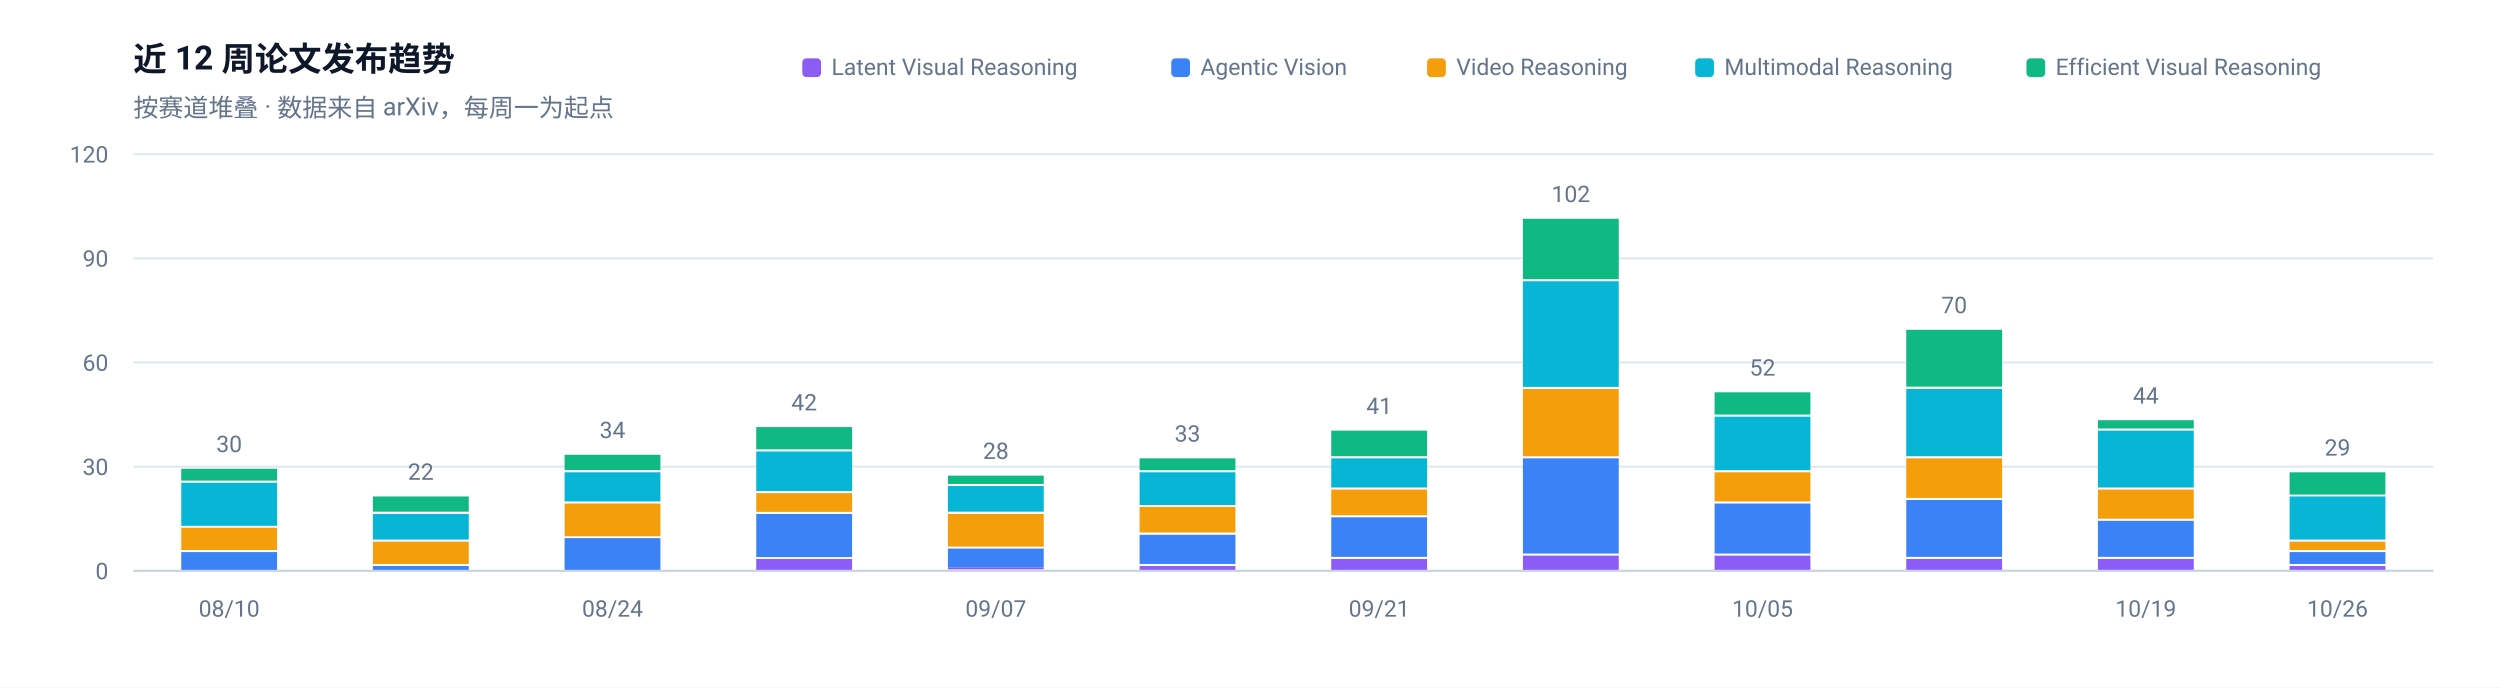
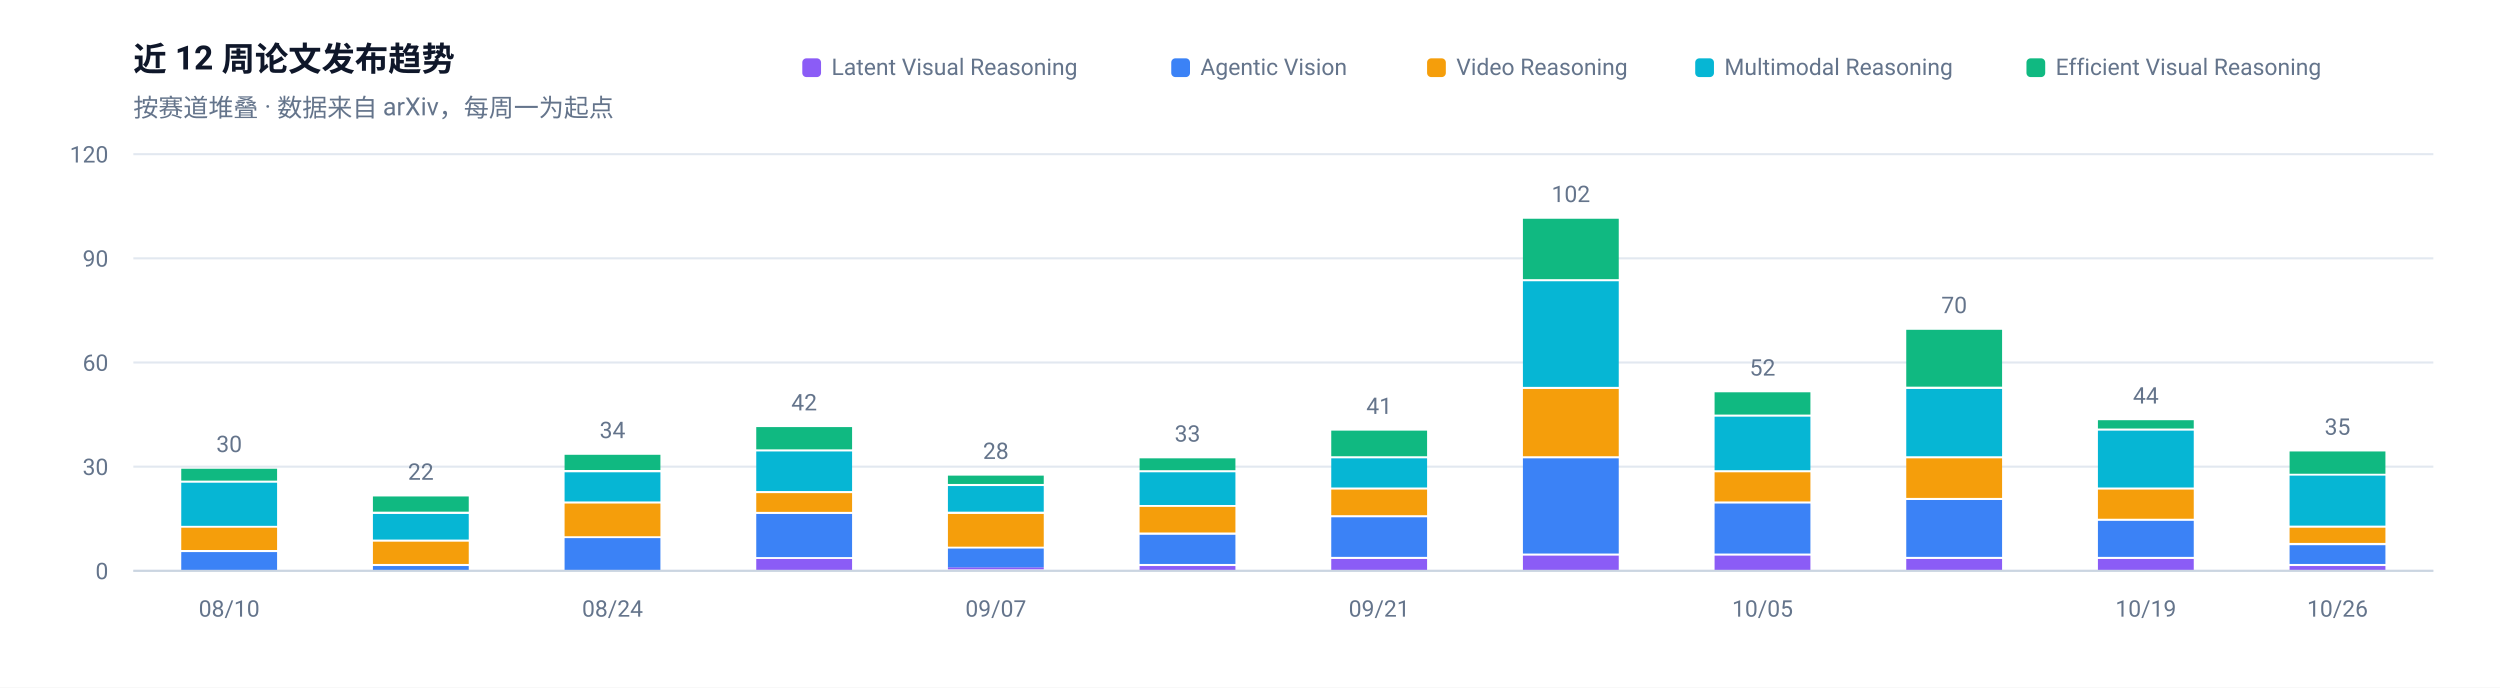
<svg xmlns="http://www.w3.org/2000/svg" width="1200" height="330" viewBox="0 0 1200 330" role="img" aria-label="近 12 周论文发布趋势">
  <rect width="1200" height="330" fill="#FFFFFF" />
  <g font-family="-apple-system, BlinkMacSystemFont, 'Segoe UI', 'Noto Sans SC', 'PingFang SC', 'Microsoft YaHei', Roboto, sans-serif">
    <text x="64" y="34" font-size="16" font-weight="600" fill="#0F172A">近 12 周论文发布趋势</text>
    <text x="64" y="56" font-size="12" fill="#64748B">按赛道堆叠 · 数据来自 arXiv，每周一为起点</text>
    <line x1="64" y1="274.0" x2="1168" y2="274.0" stroke="#E2E8F0" stroke-width="1" />
    <text x="52" y="278.0" font-size="11" text-anchor="end" fill="#64748B">0</text>
    <line x1="64" y1="224.0" x2="1168" y2="224.0" stroke="#E2E8F0" stroke-width="1" />
    <text x="52" y="228.0" font-size="11" text-anchor="end" fill="#64748B">30</text>
    <line x1="64" y1="174.0" x2="1168" y2="174.0" stroke="#E2E8F0" stroke-width="1" />
    <text x="52" y="178.0" font-size="11" text-anchor="end" fill="#64748B">60</text>
    <line x1="64" y1="124.0" x2="1168" y2="124.0" stroke="#E2E8F0" stroke-width="1" />
    <text x="52" y="128.0" font-size="11" text-anchor="end" fill="#64748B">90</text>
    <line x1="64" y1="74.0" x2="1168" y2="74.0" stroke="#E2E8F0" stroke-width="1" />
    <text x="52" y="78.0" font-size="11" text-anchor="end" fill="#64748B">120</text>
    <rect x="87.0" y="265.0" width="46.0" height="9.0" fill="#3B82F6" />
    <rect x="87.0" y="253.3" width="46.0" height="10.7" fill="#F59E0B" />
    <rect x="87.0" y="231.7" width="46.0" height="20.7" fill="#06B6D4" />
    <rect x="87.0" y="225.0" width="46.0" height="5.7" fill="#10B981" />
    <text x="110.0" y="217.0" font-size="11" text-anchor="middle" fill="#64748B">30</text>
    <text x="110.0" y="296" font-size="11" text-anchor="middle" fill="#64748B">08/10</text>
    <rect x="179.0" y="271.7" width="46.0" height="2.3" fill="#3B82F6" />
    <rect x="179.0" y="260.0" width="46.0" height="10.7" fill="#F59E0B" />
    <rect x="179.0" y="246.7" width="46.0" height="12.3" fill="#06B6D4" />
    <rect x="179.0" y="238.3" width="46.0" height="7.3" fill="#10B981" />
    <text x="202.0" y="230.3" font-size="11" text-anchor="middle" fill="#64748B">22</text>
    <rect x="271.0" y="258.3" width="46.0" height="15.7" fill="#3B82F6" />
    <rect x="271.0" y="241.7" width="46.0" height="15.7" fill="#F59E0B" />
    <rect x="271.0" y="226.7" width="46.0" height="14.0" fill="#06B6D4" />
    <rect x="271.0" y="218.3" width="46.0" height="7.3" fill="#10B981" />
    <text x="294.0" y="210.3" font-size="11" text-anchor="middle" fill="#64748B">34</text>
    <text x="294.0" y="296" font-size="11" text-anchor="middle" fill="#64748B">08/24</text>
    <rect x="363.0" y="268.3" width="46.0" height="5.7" fill="#8B5CF6" />
    <rect x="363.0" y="246.7" width="46.0" height="20.7" fill="#3B82F6" />
    <rect x="363.0" y="236.7" width="46.0" height="9.0" fill="#F59E0B" />
    <rect x="363.0" y="216.7" width="46.0" height="19.0" fill="#06B6D4" />
    <rect x="363.0" y="205.0" width="46.0" height="10.7" fill="#10B981" />
    <text x="386.0" y="197.0" font-size="11" text-anchor="middle" fill="#64748B">42</text>
    <rect x="455.0" y="272.3" width="46.0" height="1.0" fill="#8B5CF6" />
    <rect x="455.0" y="263.3" width="46.0" height="9.0" fill="#3B82F6" />
    <rect x="455.0" y="246.7" width="46.0" height="15.7" fill="#F59E0B" />
    <rect x="455.0" y="233.3" width="46.0" height="12.3" fill="#06B6D4" />
    <rect x="455.0" y="228.3" width="46.0" height="4.0" fill="#10B981" />
    <text x="478.0" y="220.3" font-size="11" text-anchor="middle" fill="#64748B">28</text>
    <text x="478.0" y="296" font-size="11" text-anchor="middle" fill="#64748B">09/07</text>
    <rect x="547.0" y="271.7" width="46.0" height="2.3" fill="#8B5CF6" />
    <rect x="547.0" y="256.7" width="46.0" height="14.0" fill="#3B82F6" />
    <rect x="547.0" y="243.3" width="46.0" height="12.3" fill="#F59E0B" />
    <rect x="547.0" y="226.7" width="46.0" height="15.7" fill="#06B6D4" />
    <rect x="547.0" y="220.0" width="46.0" height="5.7" fill="#10B981" />
    <text x="570.0" y="212.0" font-size="11" text-anchor="middle" fill="#64748B">33</text>
    <rect x="639.0" y="268.3" width="46.0" height="5.7" fill="#8B5CF6" />
    <rect x="639.0" y="248.3" width="46.0" height="19.0" fill="#3B82F6" />
    <rect x="639.0" y="235.0" width="46.0" height="12.3" fill="#F59E0B" />
    <rect x="639.0" y="220.0" width="46.0" height="14.0" fill="#06B6D4" />
    <rect x="639.0" y="206.7" width="46.0" height="12.3" fill="#10B981" />
    <text x="662.0" y="198.7" font-size="11" text-anchor="middle" fill="#64748B">41</text>
    <text x="662.0" y="296" font-size="11" text-anchor="middle" fill="#64748B">09/21</text>
    <rect x="731.0" y="266.7" width="46.0" height="7.3" fill="#8B5CF6" />
    <rect x="731.0" y="220.0" width="46.0" height="45.7" fill="#3B82F6" />
    <rect x="731.0" y="186.7" width="46.0" height="32.3" fill="#F59E0B" />
    <rect x="731.0" y="135.0" width="46.0" height="50.7" fill="#06B6D4" />
    <rect x="731.0" y="105.0" width="46.0" height="29.0" fill="#10B981" />
    <text x="754.0" y="97.0" font-size="11" text-anchor="middle" fill="#64748B">102</text>
    <rect x="823.0" y="266.7" width="46.0" height="7.3" fill="#8B5CF6" />
    <rect x="823.0" y="241.7" width="46.0" height="24.0" fill="#3B82F6" />
    <rect x="823.0" y="226.7" width="46.0" height="14.0" fill="#F59E0B" />
    <rect x="823.0" y="200.0" width="46.0" height="25.7" fill="#06B6D4" />
    <rect x="823.0" y="188.3" width="46.0" height="10.7" fill="#10B981" />
    <text x="846.0" y="180.3" font-size="11" text-anchor="middle" fill="#64748B">52</text>
    <text x="846.0" y="296" font-size="11" text-anchor="middle" fill="#64748B">10/05</text>
    <rect x="915.0" y="268.3" width="46.0" height="5.7" fill="#8B5CF6" />
    <rect x="915.0" y="240.0" width="46.0" height="27.3" fill="#3B82F6" />
    <rect x="915.0" y="220.0" width="46.0" height="19.0" fill="#F59E0B" />
    <rect x="915.0" y="186.7" width="46.0" height="32.3" fill="#06B6D4" />
    <rect x="915.0" y="158.3" width="46.0" height="27.3" fill="#10B981" />
    <text x="938.0" y="150.3" font-size="11" text-anchor="middle" fill="#64748B">70</text>
    <rect x="1007.0" y="268.3" width="46.0" height="5.7" fill="#8B5CF6" />
    <rect x="1007.0" y="250.0" width="46.0" height="17.3" fill="#3B82F6" />
    <rect x="1007.0" y="235.0" width="46.0" height="14.0" fill="#F59E0B" />
    <rect x="1007.0" y="206.7" width="46.0" height="27.3" fill="#06B6D4" />
    <rect x="1007.0" y="201.7" width="46.0" height="4.0" fill="#10B981" />
    <text x="1030.0" y="193.7" font-size="11" text-anchor="middle" fill="#64748B">44</text>
    <text x="1030.0" y="296" font-size="11" text-anchor="middle" fill="#64748B">10/19</text>
    <rect x="1099.0" y="271.7" width="46.0" height="2.3" fill="#8B5CF6" />
-     <rect x="1099.0" y="265.0" width="46.0" height="5.7" fill="#3B82F6" />
-     <rect x="1099.0" y="260.0" width="46.0" height="4.0" fill="#F59E0B" />
-     <rect x="1099.0" y="238.3" width="46.0" height="20.7" fill="#06B6D4" />
-     <rect x="1099.0" y="226.7" width="46.0" height="10.7" fill="#10B981" />
-     <text x="1122.0" y="218.7" font-size="11" text-anchor="middle" fill="#64748B">29</text>
+     <rect x="1099.0" y="261.7" width="46.0" height="9.0" fill="#3B82F6" />
+     <rect x="1099.0" y="253.3" width="46.0" height="7.3" fill="#F59E0B" />
+     <rect x="1099.0" y="228.3" width="46.0" height="24.0" fill="#06B6D4" />
+     <rect x="1099.0" y="216.7" width="46.0" height="10.7" fill="#10B981" />
+     <text x="1122.0" y="208.7" font-size="11" text-anchor="middle" fill="#64748B">35</text>
    <text x="1122.0" y="296" font-size="11" text-anchor="middle" fill="#64748B">10/26</text>
    <line x1="64" y1="274" x2="1168" y2="274" stroke="#CBD5E1" stroke-width="1" />
    <rect x="972.7" y="28" width="9" height="9" rx="2" fill="#10B981" />
    <text x="986.7" y="36" font-size="11" fill="#64748B">Efficient Visual Reasoning</text>
    <rect x="813.7" y="28" width="9" height="9" rx="2" fill="#06B6D4" />
    <text x="827.7" y="36" font-size="11" fill="#64748B">Multimodal Reasoning</text>
    <rect x="685.0" y="28" width="9" height="9" rx="2" fill="#F59E0B" />
    <text x="699.0" y="36" font-size="11" fill="#64748B">Video Reasoning</text>
    <rect x="562.2" y="28" width="9" height="9" rx="2" fill="#3B82F6" />
    <text x="576.2" y="36" font-size="11" fill="#64748B">Agentic Vision</text>
    <rect x="385.1" y="28" width="9" height="9" rx="2" fill="#8B5CF6" />
    <text x="399.1" y="36" font-size="11" fill="#64748B">Latent Visual Reasoning</text>
  </g>
</svg>
